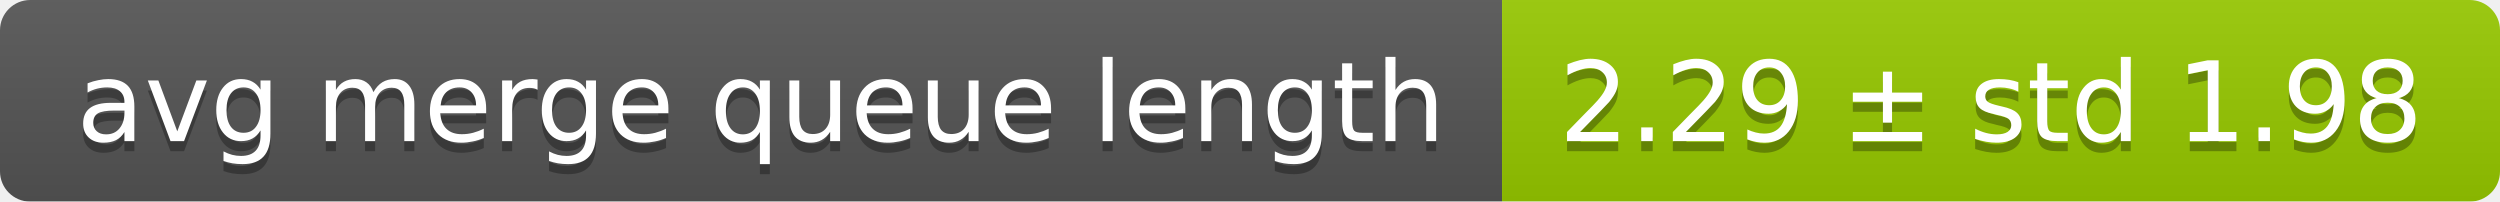
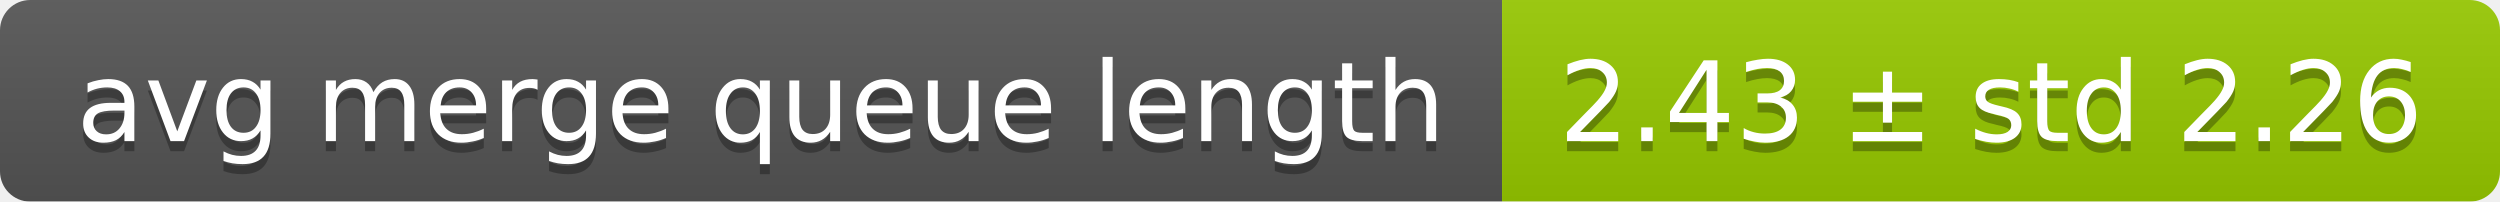
<svg xmlns="http://www.w3.org/2000/svg" width="248" height="20">
  <linearGradient id="smooth" x2="0" y2="100%">
    <stop offset="0" stop-color="#bbb" stop-opacity=".1" />
    <stop offset="1" stop-opacity=".1" />
  </linearGradient>
  <mask id="round">
    <rect width="248" height="20" rx="3" fill="#fff" />
  </mask>
  <g mask="url(#round)">
    <rect width="149" height="20" fill="#555" />
    <rect x="149" width="99" height="20" fill="#97ca00" />
    <rect width="248" height="20" fill="url(#smooth)" />
  </g>
  <g fill="#fff" text-anchor="middle" font-family="DejaVu Sans,Verdana,Geneva,sans-serif" font-size="11">
    <text x="75.5" y="15" fill="#010101" fill-opacity=".3">avg merge queue length</text>
    <text x="75.5" y="14">avg merge queue length</text>
-     <text x="197.5" y="15" fill="#010101" fill-opacity=".3">2.29 ± std 1.98</text>
-     <text x="197.5" y="14">2.29 ± std 1.98</text>
+     <text x="197.5" y="15" fill="#010101" fill-opacity=".3">2.43 ± std 2.26</text>
+     <text x="197.5" y="14">2.43 ± std 2.26</text>
  </g>
</svg>
